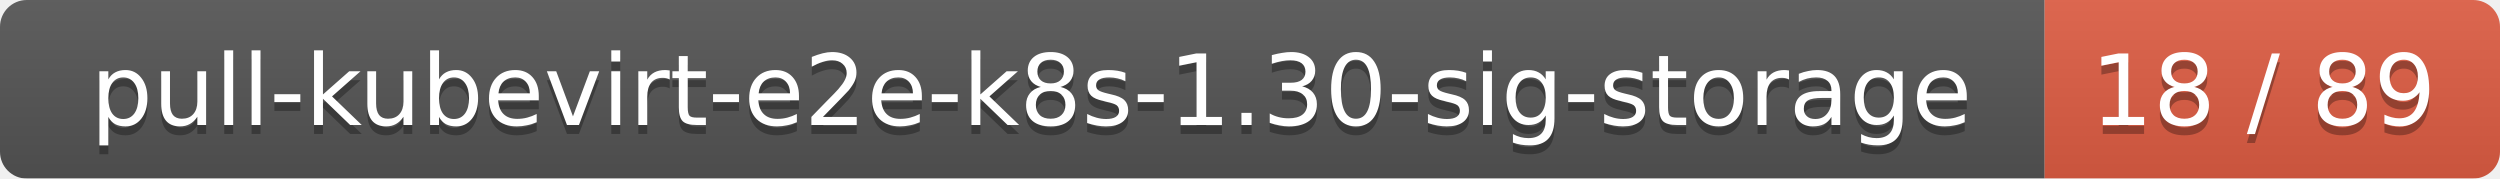
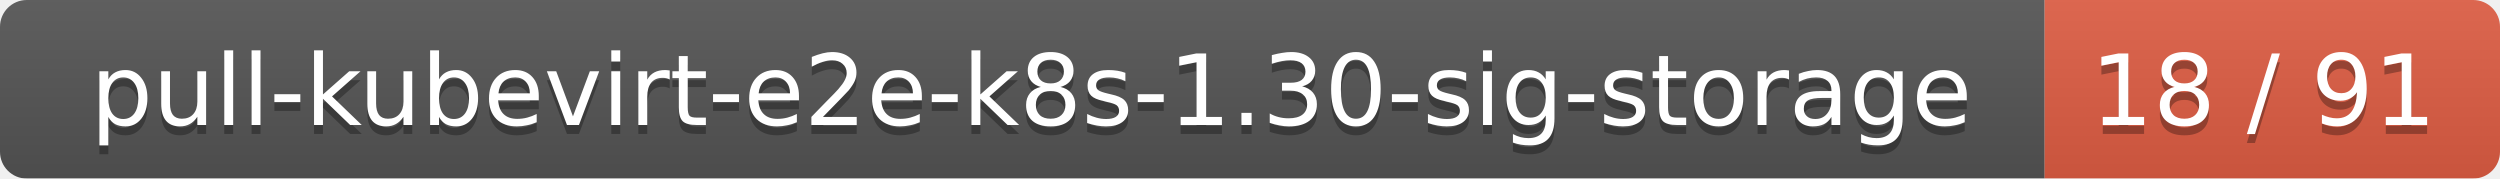
<svg xmlns="http://www.w3.org/2000/svg" width="280" height="20">
  <linearGradient id="smooth" x2="0" y2="100%">
    <stop offset="0" stop-color="#bbb" stop-opacity=".1" />
    <stop offset="1" stop-opacity=".1" />
  </linearGradient>
  <mask id="round">
    <rect width="280" height="20" rx="3" fill="#fff" />
  </mask>
  <g mask="url(#round)">
    <rect width="229" height="20" fill="#555" />
    <rect x="229" width="51" height="20" fill="#e05d44" />
    <rect width="280" height="20" fill="url(#smooth)" />
  </g>
  <g fill="#fff" text-anchor="middle" font-family="DejaVu Sans,Verdana,Geneva,sans-serif" font-size="11">
    <text x="115.5" y="15" fill="#010101" fill-opacity=".3">pull-kubevirt-e2e-k8s-1.30-sig-storage</text>
    <text x="115.5" y="14">pull-kubevirt-e2e-k8s-1.30-sig-storage</text>
-     <text x="253.5" y="15" fill="#010101" fill-opacity=".3">18 / 89</text>
-     <text x="253.5" y="14">18 / 89</text>
+     <text x="253.5" y="15" fill="#010101" fill-opacity=".3">18 / 91</text>
+     <text x="253.5" y="14">18 / 91</text>
  </g>
</svg>
